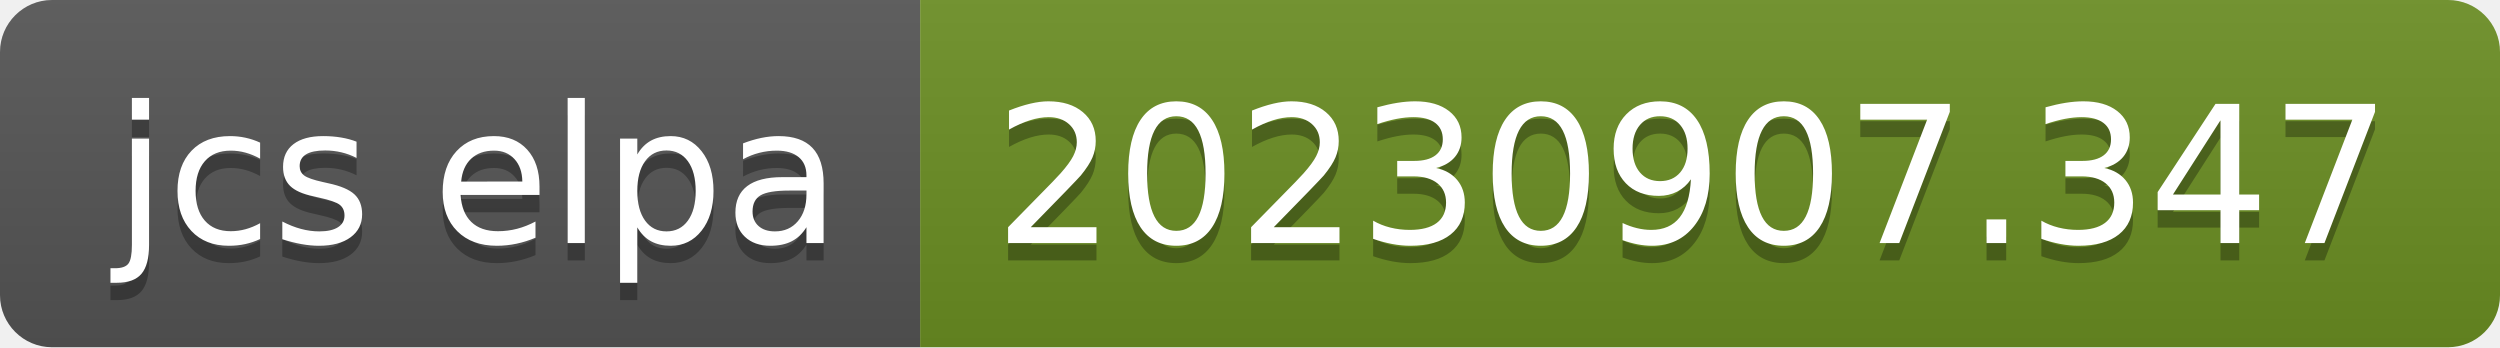
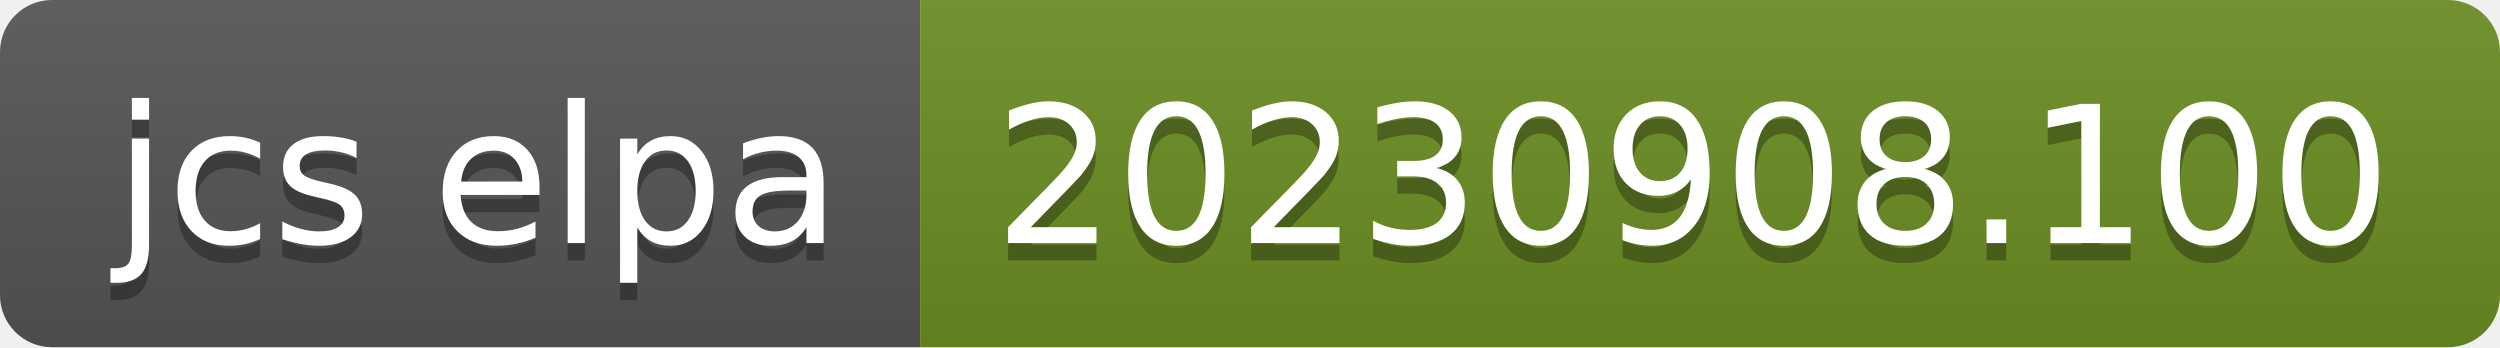
- <svg xmlns="http://www.w3.org/2000/svg" width="144" height="20" role="img" aria-label="jcs elpa: 20230907.347">
+ <svg xmlns="http://www.w3.org/2000/svg" width="144" height="20" role="img" aria-label="jcs elpa: 20230908.100">
  <linearGradient id="s" x2="0" y2="100%">
    <stop offset="0" stop-color="#bbb" stop-opacity=".1" />
    <stop offset="1" stop-opacity=".1" />
  </linearGradient>
  <clipPath id="r">
    <rect width="144" height="20" rx="3" fill="#fff" />
  </clipPath>
  <g clip-path="url(#r)">
    <rect width="53" height="20" fill="#555" />
    <rect x="53" width="91" height="20" fill="#6b8e23" />
    <rect width="144" height="20" fill="url(#s)" />
  </g>
  <g fill="#fff" text-anchor="middle" font-family="Verdana,Geneva,DejaVu Sans,sans-serif" text-rendering="geometricPrecision" font-size="110">
    <text aria-hidden="true" x="275" y="150" fill="#010101" fill-opacity=".3" transform="scale(.1)" textLength="430">jcs elpa</text>
    <text x="275" y="140" transform="scale(.1)" fill="#fff" textLength="430">jcs elpa</text>
-     <text aria-hidden="true" x="975" y="150" fill="#010101" fill-opacity=".3" transform="scale(.1)" textLength="810">20230907.347</text>
-     <text x="975" y="140" transform="scale(.1)" fill="#fff" textLength="810">20230907.347</text>
+     <text aria-hidden="true" x="975" y="150" fill="#010101" fill-opacity=".3" transform="scale(.1)" textLength="810">20230908.100</text>
+     <text x="975" y="140" transform="scale(.1)" fill="#fff" textLength="810">20230908.100</text>
  </g>
</svg>
